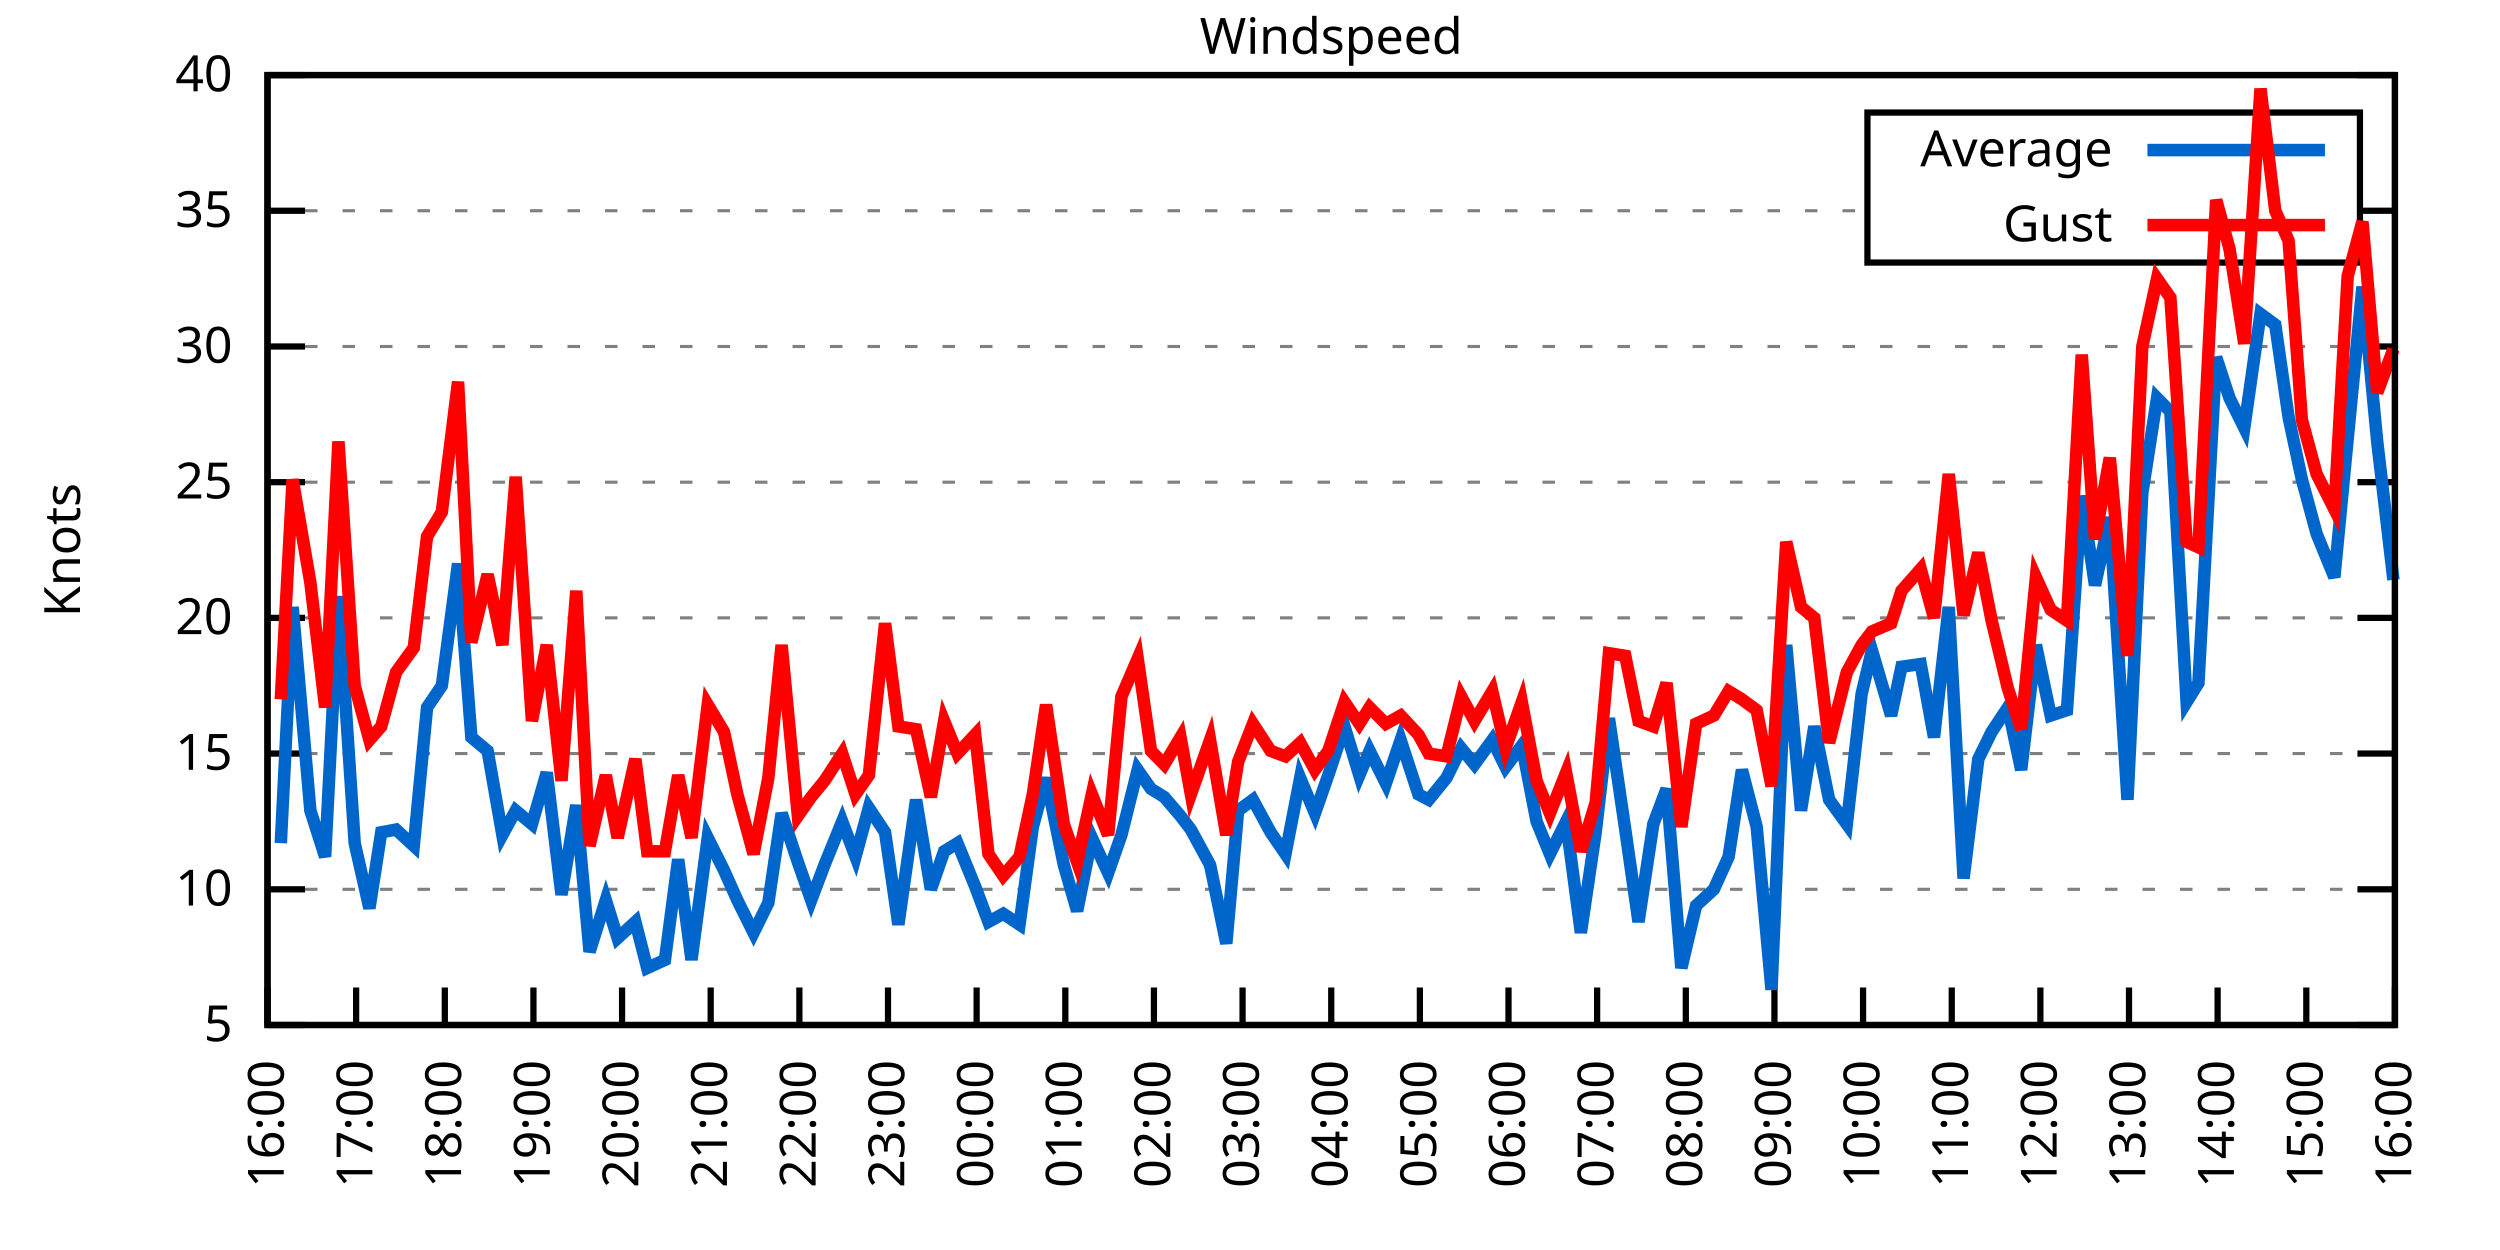
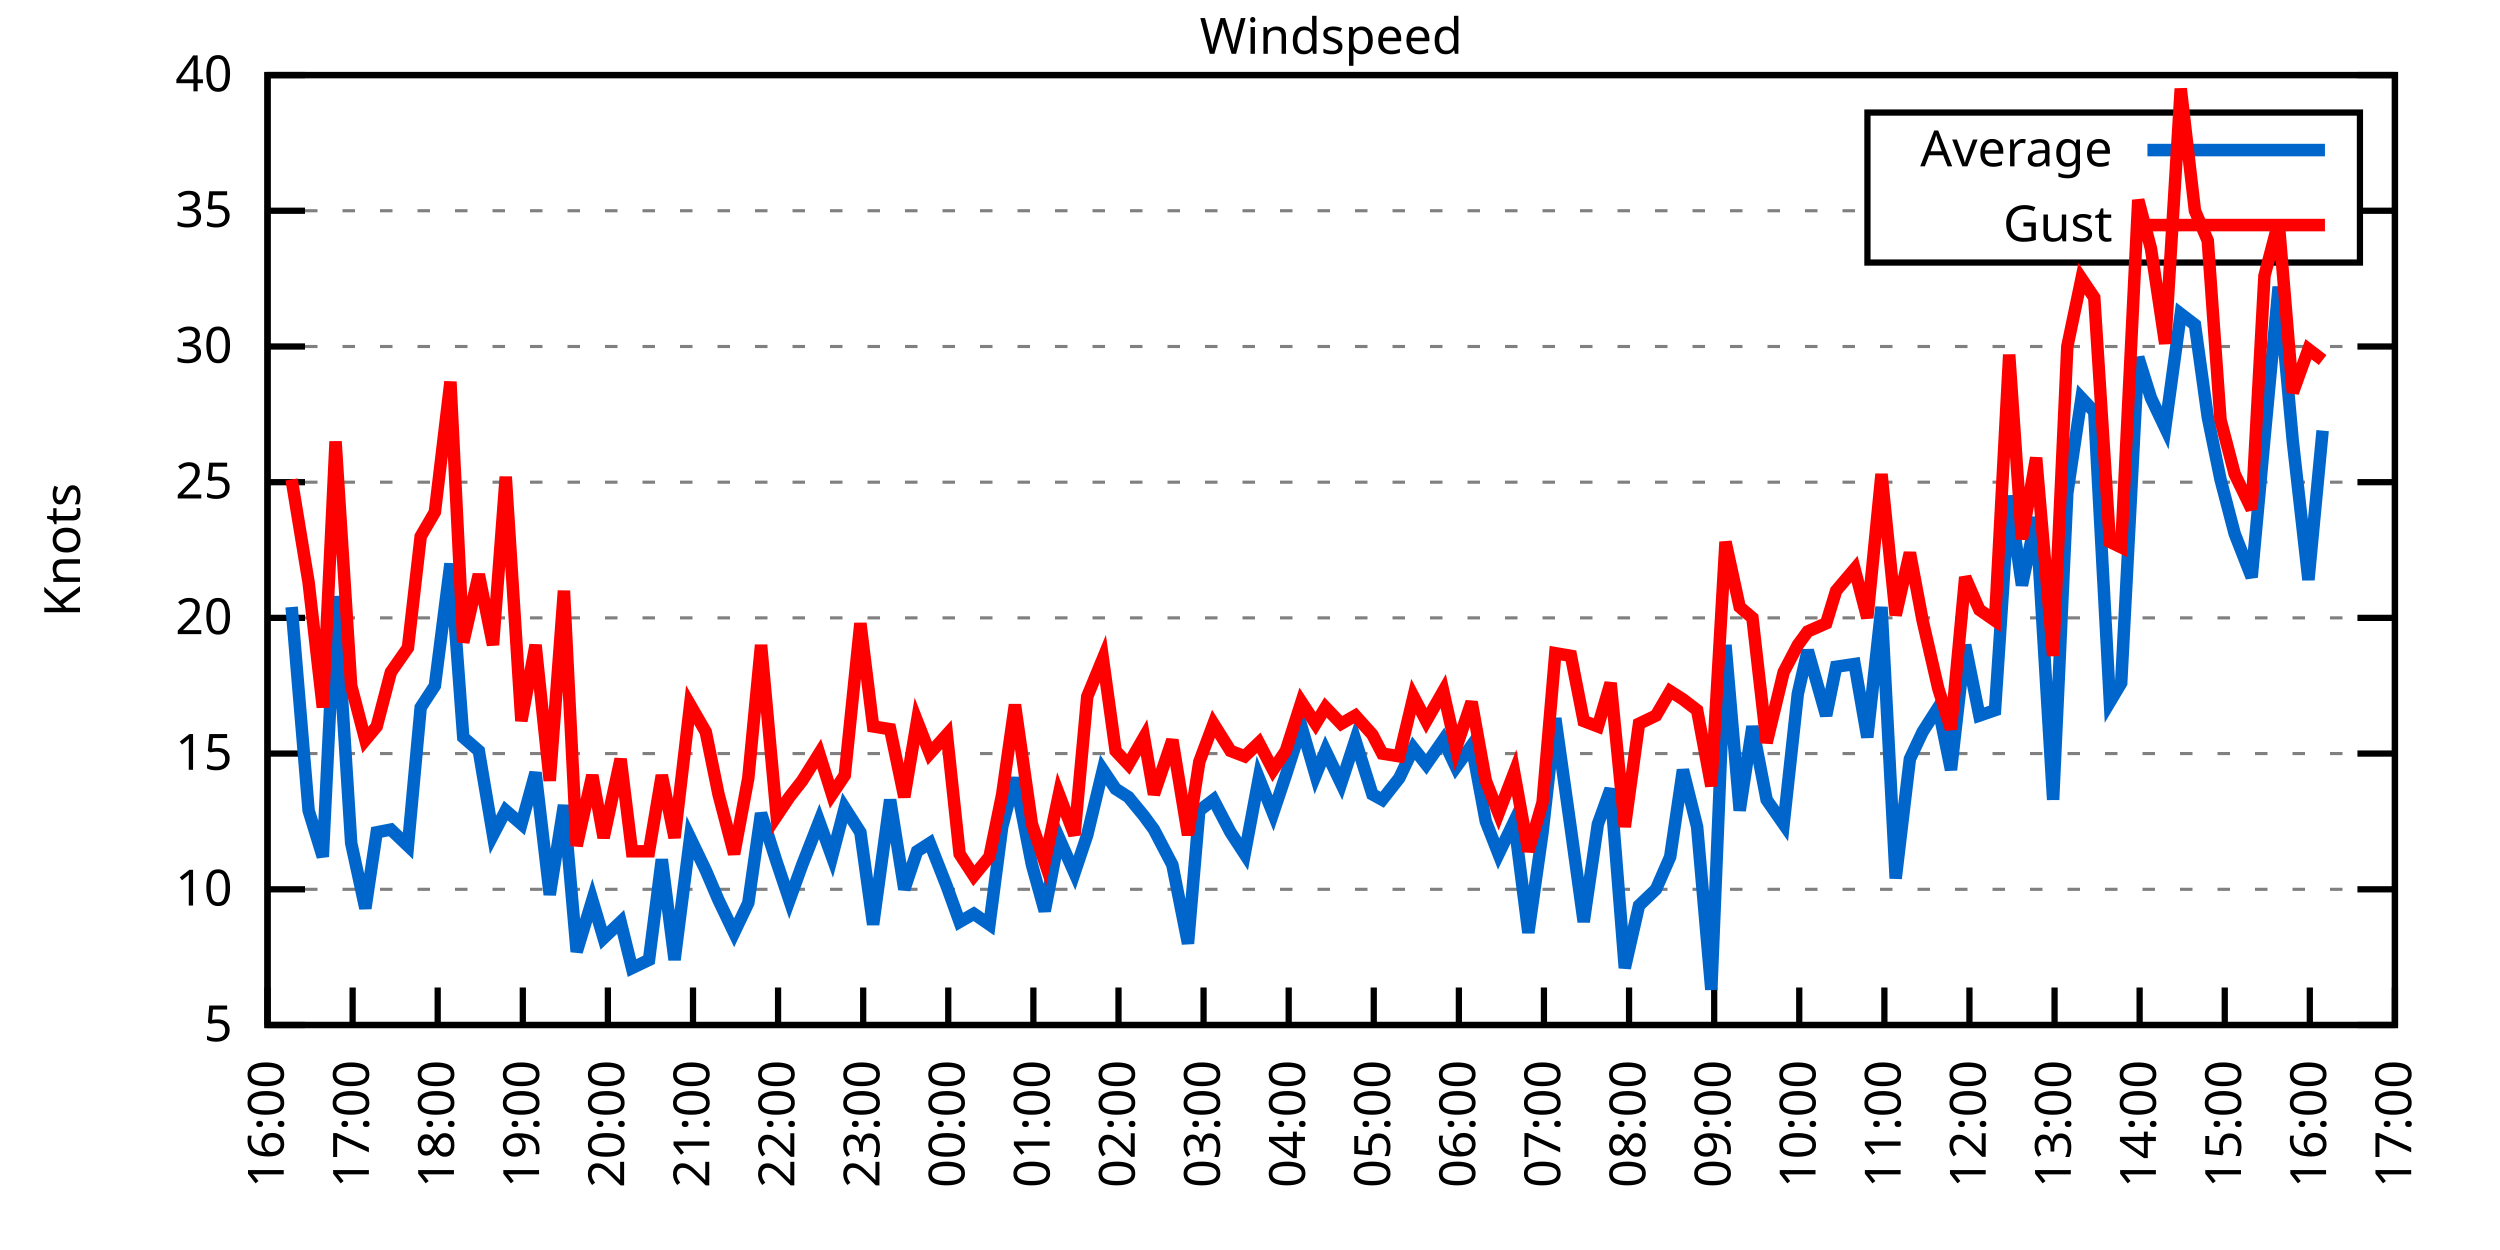
<svg xmlns="http://www.w3.org/2000/svg" xmlns:xlink="http://www.w3.org/1999/xlink" width="400" height="200" viewBox="0 0 400 200">
  <g id="gnuplot_canvas">
    <rect x="0" y="0" width="400" height="200" fill="none" />
    <defs>
      <circle id="gpDot" r="0.5" stroke-width="0.5" stroke="currentColor" />
      <path id="gpPt0" stroke-width="0.333" stroke="currentColor" d="M-1,0 h2 M0,-1 v2" />
      <path id="gpPt1" stroke-width="0.333" stroke="currentColor" d="M-1,-1 L1,1 M1,-1 L-1,1" />
      <path id="gpPt2" stroke-width="0.333" stroke="currentColor" d="M-1,0 L1,0 M0,-1 L0,1 M-1,-1 L1,1 M-1,1 L1,-1" />
      <rect id="gpPt3" stroke-width="0.333" stroke="currentColor" x="-1" y="-1" width="2" height="2" />
      <rect id="gpPt4" stroke-width="0.333" stroke="currentColor" fill="currentColor" x="-1" y="-1" width="2" height="2" />
      <circle id="gpPt5" stroke-width="0.333" stroke="currentColor" cx="0" cy="0" r="1" />
      <use xlink:href="#gpPt5" id="gpPt6" fill="currentColor" stroke="none" />
      <path id="gpPt7" stroke-width="0.333" stroke="currentColor" d="M0,-1.33 L-1.33,0.67 L1.33,0.67 z" />
      <use xlink:href="#gpPt7" id="gpPt8" fill="currentColor" stroke="none" />
      <use xlink:href="#gpPt7" id="gpPt9" stroke="currentColor" transform="rotate(180)" />
      <use xlink:href="#gpPt9" id="gpPt10" fill="currentColor" stroke="none" />
      <use xlink:href="#gpPt3" id="gpPt11" stroke="currentColor" transform="rotate(45)" />
      <use xlink:href="#gpPt11" id="gpPt12" fill="currentColor" stroke="none" />
      <path id="gpPt13" stroke-width="0.333" stroke="currentColor" d="M0,1.330 L1.265,0.411 L0.782,-1.067 L-0.782,-1.076 L-1.265,0.411 z" />
      <use xlink:href="#gpPt13" id="gpPt14" fill="currentColor" stroke="none" />
      <filter id="textbox" filterUnits="objectBoundingBox" x="0" y="0" height="1" width="1">
        <feFlood flood-color="white" flood-opacity="1" result="bgnd" />
        <feComposite in="SourceGraphic" in2="bgnd" operator="atop" />
      </filter>
      <filter id="greybox" filterUnits="objectBoundingBox" x="0" y="0" height="1" width="1">
        <feFlood flood-color="lightgrey" flood-opacity="1" result="grey" />
        <feComposite in="SourceGraphic" in2="grey" operator="atop" />
      </filter>
    </defs>
    <g fill="none" color="white" stroke="currentColor" stroke-width="1.00" stroke-linecap="butt" stroke-linejoin="miter">
</g>
    <g fill="none" color="black" stroke="currentColor" stroke-width="1.00" stroke-linecap="butt" stroke-linejoin="miter">
      <g stroke="none" shape-rendering="crispEdges">
        <polygon fill="rgb(255, 255, 255)" points="42.80,164.00 383.18,164.00 383.18,12.02 42.80,12.02 " />
      </g>
    </g>
    <g fill="none" color="black" stroke="currentColor" stroke-width="1.00" stroke-linecap="butt" stroke-linejoin="miter">
</g>
    <g fill="none" color="black" stroke="black" stroke-width="0.50" stroke-linecap="butt" stroke-linejoin="miter">
</g>
    <g fill="none" color="gray" stroke="currentColor" stroke-width="0.50" stroke-linecap="butt" stroke-linejoin="miter">
      <path stroke="gray" stroke-dasharray="2,4" class="gridline" d="M42.80,164.00 L383.19,164.00  " />
    </g>
    <g fill="none" color="gray" stroke="gray" stroke-width="1.00" stroke-linecap="butt" stroke-linejoin="miter">
</g>
    <g fill="none" color="black" stroke="currentColor" stroke-width="1.00" stroke-linecap="butt" stroke-linejoin="miter">
      <path stroke="black" d="M42.80,164.00 L48.80,164.00 M383.19,164.00 L377.19,164.00  " />
      <g transform="translate(37.20,166.60)" stroke="none" fill="black" font-family="Sans" font-size="8.00" text-anchor="end">
        <text>
          <tspan font-family="Sans"> 5</tspan>
        </text>
      </g>
    </g>
    <g fill="none" color="black" stroke="currentColor" stroke-width="1.00" stroke-linecap="butt" stroke-linejoin="miter">
</g>
    <g fill="none" color="black" stroke="black" stroke-width="0.50" stroke-linecap="butt" stroke-linejoin="miter">
</g>
    <g fill="none" color="gray" stroke="currentColor" stroke-width="0.50" stroke-linecap="butt" stroke-linejoin="miter">
      <path stroke="gray" stroke-dasharray="2,4" class="gridline" d="M42.80,142.29 L383.19,142.29  " />
    </g>
    <g fill="none" color="gray" stroke="gray" stroke-width="1.00" stroke-linecap="butt" stroke-linejoin="miter">
</g>
    <g fill="none" color="black" stroke="currentColor" stroke-width="1.00" stroke-linecap="butt" stroke-linejoin="miter">
      <path stroke="black" d="M42.80,142.29 L48.80,142.29 M383.19,142.29 L377.19,142.29  " />
      <g transform="translate(37.20,144.89)" stroke="none" fill="black" font-family="Sans" font-size="8.00" text-anchor="end">
        <text>
          <tspan font-family="Sans"> 10</tspan>
        </text>
      </g>
    </g>
    <g fill="none" color="black" stroke="currentColor" stroke-width="1.00" stroke-linecap="butt" stroke-linejoin="miter">
</g>
    <g fill="none" color="black" stroke="black" stroke-width="0.50" stroke-linecap="butt" stroke-linejoin="miter">
</g>
    <g fill="none" color="gray" stroke="currentColor" stroke-width="0.50" stroke-linecap="butt" stroke-linejoin="miter">
      <path stroke="gray" stroke-dasharray="2,4" class="gridline" d="M42.80,120.57 L383.19,120.57  " />
    </g>
    <g fill="none" color="gray" stroke="gray" stroke-width="1.00" stroke-linecap="butt" stroke-linejoin="miter">
</g>
    <g fill="none" color="black" stroke="currentColor" stroke-width="1.00" stroke-linecap="butt" stroke-linejoin="miter">
      <path stroke="black" d="M42.80,120.57 L48.80,120.57 M383.19,120.57 L377.19,120.57  " />
      <g transform="translate(37.20,123.17)" stroke="none" fill="black" font-family="Sans" font-size="8.00" text-anchor="end">
        <text>
          <tspan font-family="Sans"> 15</tspan>
        </text>
      </g>
    </g>
    <g fill="none" color="black" stroke="currentColor" stroke-width="1.00" stroke-linecap="butt" stroke-linejoin="miter">
</g>
    <g fill="none" color="black" stroke="black" stroke-width="0.50" stroke-linecap="butt" stroke-linejoin="miter">
</g>
    <g fill="none" color="gray" stroke="currentColor" stroke-width="0.50" stroke-linecap="butt" stroke-linejoin="miter">
      <path stroke="gray" stroke-dasharray="2,4" class="gridline" d="M42.80,98.86 L383.19,98.86  " />
    </g>
    <g fill="none" color="gray" stroke="gray" stroke-width="1.00" stroke-linecap="butt" stroke-linejoin="miter">
</g>
    <g fill="none" color="black" stroke="currentColor" stroke-width="1.00" stroke-linecap="butt" stroke-linejoin="miter">
      <path stroke="black" d="M42.80,98.86 L48.80,98.86 M383.19,98.86 L377.19,98.86  " />
      <g transform="translate(37.20,101.46)" stroke="none" fill="black" font-family="Sans" font-size="8.00" text-anchor="end">
        <text>
          <tspan font-family="Sans"> 20</tspan>
        </text>
      </g>
    </g>
    <g fill="none" color="black" stroke="currentColor" stroke-width="1.00" stroke-linecap="butt" stroke-linejoin="miter">
</g>
    <g fill="none" color="black" stroke="black" stroke-width="0.50" stroke-linecap="butt" stroke-linejoin="miter">
</g>
    <g fill="none" color="gray" stroke="currentColor" stroke-width="0.50" stroke-linecap="butt" stroke-linejoin="miter">
      <path stroke="gray" stroke-dasharray="2,4" class="gridline" d="M42.80,77.15 L383.19,77.15  " />
    </g>
    <g fill="none" color="gray" stroke="gray" stroke-width="1.00" stroke-linecap="butt" stroke-linejoin="miter">
</g>
    <g fill="none" color="black" stroke="currentColor" stroke-width="1.00" stroke-linecap="butt" stroke-linejoin="miter">
      <path stroke="black" d="M42.80,77.15 L48.80,77.15 M383.19,77.15 L377.19,77.15  " />
      <g transform="translate(37.20,79.75)" stroke="none" fill="black" font-family="Sans" font-size="8.00" text-anchor="end">
        <text>
          <tspan font-family="Sans"> 25</tspan>
        </text>
      </g>
    </g>
    <g fill="none" color="black" stroke="currentColor" stroke-width="1.00" stroke-linecap="butt" stroke-linejoin="miter">
</g>
    <g fill="none" color="black" stroke="black" stroke-width="0.50" stroke-linecap="butt" stroke-linejoin="miter">
</g>
    <g fill="none" color="gray" stroke="currentColor" stroke-width="0.50" stroke-linecap="butt" stroke-linejoin="miter">
      <path stroke="gray" stroke-dasharray="2,4" class="gridline" d="M42.80,55.44 L383.19,55.44  " />
    </g>
    <g fill="none" color="gray" stroke="gray" stroke-width="1.00" stroke-linecap="butt" stroke-linejoin="miter">
</g>
    <g fill="none" color="black" stroke="currentColor" stroke-width="1.00" stroke-linecap="butt" stroke-linejoin="miter">
      <path stroke="black" d="M42.80,55.44 L48.80,55.44 M383.19,55.44 L377.19,55.44  " />
      <g transform="translate(37.20,58.04)" stroke="none" fill="black" font-family="Sans" font-size="8.00" text-anchor="end">
        <text>
          <tspan font-family="Sans"> 30</tspan>
        </text>
      </g>
    </g>
    <g fill="none" color="black" stroke="currentColor" stroke-width="1.00" stroke-linecap="butt" stroke-linejoin="miter">
</g>
    <g fill="none" color="black" stroke="black" stroke-width="0.50" stroke-linecap="butt" stroke-linejoin="miter">
</g>
    <g fill="none" color="gray" stroke="currentColor" stroke-width="0.50" stroke-linecap="butt" stroke-linejoin="miter">
      <path stroke="gray" stroke-dasharray="2,4" class="gridline" d="M42.80,33.72 L298.79,33.72 M377.59,33.72 L383.19,33.72  " />
    </g>
    <g fill="none" color="gray" stroke="gray" stroke-width="1.00" stroke-linecap="butt" stroke-linejoin="miter">
</g>
    <g fill="none" color="black" stroke="currentColor" stroke-width="1.00" stroke-linecap="butt" stroke-linejoin="miter">
      <path stroke="black" d="M42.80,33.72 L48.80,33.72 M383.19,33.72 L377.19,33.72  " />
      <g transform="translate(37.20,36.32)" stroke="none" fill="black" font-family="Sans" font-size="8.00" text-anchor="end">
        <text>
          <tspan font-family="Sans"> 35</tspan>
        </text>
      </g>
    </g>
    <g fill="none" color="black" stroke="currentColor" stroke-width="1.00" stroke-linecap="butt" stroke-linejoin="miter">
</g>
    <g fill="none" color="black" stroke="black" stroke-width="0.50" stroke-linecap="butt" stroke-linejoin="miter">
</g>
    <g fill="none" color="gray" stroke="currentColor" stroke-width="0.50" stroke-linecap="butt" stroke-linejoin="miter">
      <path stroke="gray" stroke-dasharray="2,4" class="gridline" d="M42.80,12.01 L383.19,12.01  " />
    </g>
    <g fill="none" color="gray" stroke="gray" stroke-width="1.00" stroke-linecap="butt" stroke-linejoin="miter">
</g>
    <g fill="none" color="black" stroke="currentColor" stroke-width="1.00" stroke-linecap="butt" stroke-linejoin="miter">
      <path stroke="black" d="M42.80,12.01 L48.80,12.01 M383.19,12.01 L377.19,12.01  " />
      <g transform="translate(37.20,14.61)" stroke="none" fill="black" font-family="Sans" font-size="8.00" text-anchor="end">
        <text>
          <tspan font-family="Sans"> 40</tspan>
        </text>
      </g>
    </g>
    <g fill="none" color="black" stroke="currentColor" stroke-width="1.00" stroke-linecap="butt" stroke-linejoin="miter">
      <path stroke="black" d="M42.80,164.00 L42.80,158.00  " />
      <g transform="translate(45.40,169.60) rotate(270.00)" stroke="none" fill="black" font-family="Sans" font-size="8.00" text-anchor="end">
        <text>
          <tspan font-family="Sans">16:00</tspan>
        </text>
      </g>
    </g>
    <g fill="none" color="black" stroke="currentColor" stroke-width="1.00" stroke-linecap="butt" stroke-linejoin="miter">
-       <path stroke="black" d="M56.98,164.00 L56.98,158.00  " />
-       <g transform="translate(59.58,169.60) rotate(270.00)" stroke="none" fill="black" font-family="Sans" font-size="8.00" text-anchor="end">
+       <path stroke="black" d="M56.42,164.00 L56.42,158.00  " />
+       <g transform="translate(59.02,169.60) rotate(270.00)" stroke="none" fill="black" font-family="Sans" font-size="8.00" text-anchor="end">
        <text>
          <tspan font-family="Sans">17:00</tspan>
        </text>
      </g>
    </g>
    <g fill="none" color="black" stroke="currentColor" stroke-width="1.00" stroke-linecap="butt" stroke-linejoin="miter">
-       <path stroke="black" d="M71.17,164.00 L71.17,158.00  " />
-       <g transform="translate(73.77,169.60) rotate(270.00)" stroke="none" fill="black" font-family="Sans" font-size="8.00" text-anchor="end">
+       <path stroke="black" d="M70.03,164.00 L70.03,158.00  " />
+       <g transform="translate(72.63,169.60) rotate(270.00)" stroke="none" fill="black" font-family="Sans" font-size="8.00" text-anchor="end">
        <text>
          <tspan font-family="Sans">18:00</tspan>
        </text>
      </g>
    </g>
    <g fill="none" color="black" stroke="currentColor" stroke-width="1.00" stroke-linecap="butt" stroke-linejoin="miter">
-       <path stroke="black" d="M85.35,164.00 L85.35,158.00  " />
-       <g transform="translate(87.95,169.60) rotate(270.00)" stroke="none" fill="black" font-family="Sans" font-size="8.00" text-anchor="end">
+       <path stroke="black" d="M83.65,164.00 L83.65,158.00  " />
+       <g transform="translate(86.25,169.60) rotate(270.00)" stroke="none" fill="black" font-family="Sans" font-size="8.00" text-anchor="end">
        <text>
          <tspan font-family="Sans">19:00</tspan>
        </text>
      </g>
    </g>
    <g fill="none" color="black" stroke="currentColor" stroke-width="1.00" stroke-linecap="butt" stroke-linejoin="miter">
-       <path stroke="black" d="M99.53,164.00 L99.53,158.00  " />
-       <g transform="translate(102.13,169.60) rotate(270.00)" stroke="none" fill="black" font-family="Sans" font-size="8.00" text-anchor="end">
+       <path stroke="black" d="M97.26,164.00 L97.26,158.00  " />
+       <g transform="translate(99.86,169.60) rotate(270.00)" stroke="none" fill="black" font-family="Sans" font-size="8.00" text-anchor="end">
        <text>
          <tspan font-family="Sans">20:00</tspan>
        </text>
      </g>
    </g>
    <g fill="none" color="black" stroke="currentColor" stroke-width="1.00" stroke-linecap="butt" stroke-linejoin="miter">
-       <path stroke="black" d="M113.71,164.00 L113.71,158.00  " />
-       <g transform="translate(116.31,169.60) rotate(270.00)" stroke="none" fill="black" font-family="Sans" font-size="8.00" text-anchor="end">
+       <path stroke="black" d="M110.88,164.00 L110.88,158.00  " />
+       <g transform="translate(113.48,169.60) rotate(270.00)" stroke="none" fill="black" font-family="Sans" font-size="8.00" text-anchor="end">
        <text>
          <tspan font-family="Sans">21:00</tspan>
        </text>
      </g>
    </g>
    <g fill="none" color="black" stroke="currentColor" stroke-width="1.00" stroke-linecap="butt" stroke-linejoin="miter">
-       <path stroke="black" d="M127.90,164.00 L127.90,158.00  " />
-       <g transform="translate(130.50,169.60) rotate(270.00)" stroke="none" fill="black" font-family="Sans" font-size="8.00" text-anchor="end">
+       <path stroke="black" d="M124.49,164.00 L124.49,158.00  " />
+       <g transform="translate(127.09,169.60) rotate(270.00)" stroke="none" fill="black" font-family="Sans" font-size="8.00" text-anchor="end">
        <text>
          <tspan font-family="Sans">22:00</tspan>
        </text>
      </g>
    </g>
    <g fill="none" color="black" stroke="currentColor" stroke-width="1.00" stroke-linecap="butt" stroke-linejoin="miter">
-       <path stroke="black" d="M142.08,164.00 L142.08,158.00  " />
-       <g transform="translate(144.68,169.60) rotate(270.00)" stroke="none" fill="black" font-family="Sans" font-size="8.00" text-anchor="end">
+       <path stroke="black" d="M138.11,164.00 L138.11,158.00  " />
+       <g transform="translate(140.71,169.60) rotate(270.00)" stroke="none" fill="black" font-family="Sans" font-size="8.00" text-anchor="end">
        <text>
          <tspan font-family="Sans">23:00</tspan>
        </text>
      </g>
    </g>
    <g fill="none" color="black" stroke="currentColor" stroke-width="1.00" stroke-linecap="butt" stroke-linejoin="miter">
-       <path stroke="black" d="M156.26,164.00 L156.26,158.00  " />
-       <g transform="translate(158.86,169.60) rotate(270.00)" stroke="none" fill="black" font-family="Sans" font-size="8.00" text-anchor="end">
+       <path stroke="black" d="M151.72,164.00 L151.72,158.00  " />
+       <g transform="translate(154.32,169.60) rotate(270.00)" stroke="none" fill="black" font-family="Sans" font-size="8.00" text-anchor="end">
        <text>
          <tspan font-family="Sans">00:00</tspan>
        </text>
      </g>
    </g>
    <g fill="none" color="black" stroke="currentColor" stroke-width="1.00" stroke-linecap="butt" stroke-linejoin="miter">
-       <path stroke="black" d="M170.45,164.00 L170.45,158.00  " />
-       <g transform="translate(173.05,169.60) rotate(270.00)" stroke="none" fill="black" font-family="Sans" font-size="8.00" text-anchor="end">
+       <path stroke="black" d="M165.34,164.00 L165.34,158.00  " />
+       <g transform="translate(167.94,169.60) rotate(270.00)" stroke="none" fill="black" font-family="Sans" font-size="8.00" text-anchor="end">
        <text>
          <tspan font-family="Sans">01:00</tspan>
        </text>
      </g>
    </g>
    <g fill="none" color="black" stroke="currentColor" stroke-width="1.00" stroke-linecap="butt" stroke-linejoin="miter">
-       <path stroke="black" d="M184.63,164.00 L184.63,158.00  " />
-       <g transform="translate(187.23,169.60) rotate(270.00)" stroke="none" fill="black" font-family="Sans" font-size="8.00" text-anchor="end">
+       <path stroke="black" d="M178.96,164.00 L178.96,158.00  " />
+       <g transform="translate(181.56,169.60) rotate(270.00)" stroke="none" fill="black" font-family="Sans" font-size="8.00" text-anchor="end">
        <text>
          <tspan font-family="Sans">02:00</tspan>
        </text>
      </g>
    </g>
    <g fill="none" color="black" stroke="currentColor" stroke-width="1.00" stroke-linecap="butt" stroke-linejoin="miter">
-       <path stroke="black" d="M198.81,164.00 L198.81,158.00  " />
-       <g transform="translate(201.41,169.60) rotate(270.00)" stroke="none" fill="black" font-family="Sans" font-size="8.00" text-anchor="end">
+       <path stroke="black" d="M192.57,164.00 L192.57,158.00  " />
+       <g transform="translate(195.17,169.60) rotate(270.00)" stroke="none" fill="black" font-family="Sans" font-size="8.00" text-anchor="end">
        <text>
          <tspan font-family="Sans">03:00</tspan>
        </text>
      </g>
    </g>
    <g fill="none" color="black" stroke="currentColor" stroke-width="1.00" stroke-linecap="butt" stroke-linejoin="miter">
-       <path stroke="black" d="M213.00,164.00 L213.00,158.00  " />
-       <g transform="translate(215.60,169.60) rotate(270.00)" stroke="none" fill="black" font-family="Sans" font-size="8.00" text-anchor="end">
+       <path stroke="black" d="M206.19,164.00 L206.19,158.00  " />
+       <g transform="translate(208.79,169.60) rotate(270.00)" stroke="none" fill="black" font-family="Sans" font-size="8.00" text-anchor="end">
        <text>
          <tspan font-family="Sans">04:00</tspan>
        </text>
      </g>
    </g>
    <g fill="none" color="black" stroke="currentColor" stroke-width="1.00" stroke-linecap="butt" stroke-linejoin="miter">
-       <path stroke="black" d="M227.18,164.00 L227.18,158.00  " />
-       <g transform="translate(229.78,169.60) rotate(270.00)" stroke="none" fill="black" font-family="Sans" font-size="8.00" text-anchor="end">
+       <path stroke="black" d="M219.80,164.00 L219.80,158.00  " />
+       <g transform="translate(222.40,169.60) rotate(270.00)" stroke="none" fill="black" font-family="Sans" font-size="8.00" text-anchor="end">
        <text>
          <tspan font-family="Sans">05:00</tspan>
        </text>
      </g>
    </g>
    <g fill="none" color="black" stroke="currentColor" stroke-width="1.00" stroke-linecap="butt" stroke-linejoin="miter">
-       <path stroke="black" d="M241.36,164.00 L241.36,158.00  " />
-       <g transform="translate(243.96,169.60) rotate(270.00)" stroke="none" fill="black" font-family="Sans" font-size="8.00" text-anchor="end">
+       <path stroke="black" d="M233.42,164.00 L233.42,158.00  " />
+       <g transform="translate(236.02,169.60) rotate(270.00)" stroke="none" fill="black" font-family="Sans" font-size="8.00" text-anchor="end">
        <text>
          <tspan font-family="Sans">06:00</tspan>
        </text>
      </g>
    </g>
    <g fill="none" color="black" stroke="currentColor" stroke-width="1.00" stroke-linecap="butt" stroke-linejoin="miter">
-       <path stroke="black" d="M255.54,164.00 L255.54,158.00  " />
-       <g transform="translate(258.14,169.60) rotate(270.00)" stroke="none" fill="black" font-family="Sans" font-size="8.00" text-anchor="end">
+       <path stroke="black" d="M247.03,164.00 L247.03,158.00  " />
+       <g transform="translate(249.63,169.60) rotate(270.00)" stroke="none" fill="black" font-family="Sans" font-size="8.00" text-anchor="end">
        <text>
          <tspan font-family="Sans">07:00</tspan>
        </text>
      </g>
    </g>
    <g fill="none" color="black" stroke="currentColor" stroke-width="1.00" stroke-linecap="butt" stroke-linejoin="miter">
-       <path stroke="black" d="M269.73,164.00 L269.73,158.00  " />
-       <g transform="translate(272.33,169.60) rotate(270.00)" stroke="none" fill="black" font-family="Sans" font-size="8.00" text-anchor="end">
+       <path stroke="black" d="M260.65,164.00 L260.65,158.00  " />
+       <g transform="translate(263.25,169.60) rotate(270.00)" stroke="none" fill="black" font-family="Sans" font-size="8.00" text-anchor="end">
        <text>
          <tspan font-family="Sans">08:00</tspan>
        </text>
      </g>
    </g>
    <g fill="none" color="black" stroke="currentColor" stroke-width="1.00" stroke-linecap="butt" stroke-linejoin="miter">
-       <path stroke="black" d="M283.91,164.00 L283.91,158.00  " />
-       <g transform="translate(286.51,169.60) rotate(270.00)" stroke="none" fill="black" font-family="Sans" font-size="8.00" text-anchor="end">
+       <path stroke="black" d="M274.27,164.00 L274.27,158.00  " />
+       <g transform="translate(276.87,169.60) rotate(270.00)" stroke="none" fill="black" font-family="Sans" font-size="8.00" text-anchor="end">
        <text>
          <tspan font-family="Sans">09:00</tspan>
        </text>
      </g>
    </g>
    <g fill="none" color="black" stroke="currentColor" stroke-width="1.00" stroke-linecap="butt" stroke-linejoin="miter">
-       <path stroke="black" d="M298.09,164.00 L298.09,158.00  " />
-       <g transform="translate(300.69,169.60) rotate(270.00)" stroke="none" fill="black" font-family="Sans" font-size="8.00" text-anchor="end">
+       <path stroke="black" d="M287.88,164.00 L287.88,158.00  " />
+       <g transform="translate(290.48,169.60) rotate(270.00)" stroke="none" fill="black" font-family="Sans" font-size="8.00" text-anchor="end">
        <text>
          <tspan font-family="Sans">10:00</tspan>
        </text>
      </g>
    </g>
    <g fill="none" color="black" stroke="currentColor" stroke-width="1.00" stroke-linecap="butt" stroke-linejoin="miter">
-       <path stroke="black" d="M312.28,164.00 L312.28,158.00  " />
-       <g transform="translate(314.88,169.60) rotate(270.00)" stroke="none" fill="black" font-family="Sans" font-size="8.00" text-anchor="end">
+       <path stroke="black" d="M301.50,164.00 L301.50,158.00  " />
+       <g transform="translate(304.10,169.60) rotate(270.00)" stroke="none" fill="black" font-family="Sans" font-size="8.00" text-anchor="end">
        <text>
          <tspan font-family="Sans">11:00</tspan>
        </text>
      </g>
    </g>
    <g fill="none" color="black" stroke="currentColor" stroke-width="1.00" stroke-linecap="butt" stroke-linejoin="miter">
-       <path stroke="black" d="M326.46,164.00 L326.46,158.00  " />
-       <g transform="translate(329.06,169.60) rotate(270.00)" stroke="none" fill="black" font-family="Sans" font-size="8.00" text-anchor="end">
+       <path stroke="black" d="M315.11,164.00 L315.11,158.00  " />
+       <g transform="translate(317.71,169.60) rotate(270.00)" stroke="none" fill="black" font-family="Sans" font-size="8.00" text-anchor="end">
        <text>
          <tspan font-family="Sans">12:00</tspan>
        </text>
      </g>
    </g>
    <g fill="none" color="black" stroke="currentColor" stroke-width="1.00" stroke-linecap="butt" stroke-linejoin="miter">
-       <path stroke="black" d="M340.64,164.00 L340.64,158.00  " />
-       <g transform="translate(343.24,169.60) rotate(270.00)" stroke="none" fill="black" font-family="Sans" font-size="8.00" text-anchor="end">
+       <path stroke="black" d="M328.73,164.00 L328.73,158.00  " />
+       <g transform="translate(331.33,169.60) rotate(270.00)" stroke="none" fill="black" font-family="Sans" font-size="8.00" text-anchor="end">
        <text>
          <tspan font-family="Sans">13:00</tspan>
        </text>
      </g>
    </g>
    <g fill="none" color="black" stroke="currentColor" stroke-width="1.00" stroke-linecap="butt" stroke-linejoin="miter">
-       <path stroke="black" d="M354.82,164.00 L354.82,158.00  " />
-       <g transform="translate(357.42,169.60) rotate(270.00)" stroke="none" fill="black" font-family="Sans" font-size="8.00" text-anchor="end">
+       <path stroke="black" d="M342.34,164.00 L342.34,158.00  " />
+       <g transform="translate(344.94,169.60) rotate(270.00)" stroke="none" fill="black" font-family="Sans" font-size="8.00" text-anchor="end">
        <text>
          <tspan font-family="Sans">14:00</tspan>
        </text>
      </g>
    </g>
    <g fill="none" color="black" stroke="currentColor" stroke-width="1.00" stroke-linecap="butt" stroke-linejoin="miter">
-       <path stroke="black" d="M369.01,164.00 L369.01,158.00  " />
-       <g transform="translate(371.61,169.60) rotate(270.00)" stroke="none" fill="black" font-family="Sans" font-size="8.00" text-anchor="end">
+       <path stroke="black" d="M355.96,164.00 L355.96,158.00  " />
+       <g transform="translate(358.56,169.60) rotate(270.00)" stroke="none" fill="black" font-family="Sans" font-size="8.00" text-anchor="end">
        <text>
          <tspan font-family="Sans">15:00</tspan>
+         </text>
+       </g>
+     </g>
+     <g fill="none" color="black" stroke="currentColor" stroke-width="1.00" stroke-linecap="butt" stroke-linejoin="miter">
+       <path stroke="black" d="M369.57,164.00 L369.57,158.00  " />
+       <g transform="translate(372.17,169.60) rotate(270.00)" stroke="none" fill="black" font-family="Sans" font-size="8.00" text-anchor="end">
+         <text>
+           <tspan font-family="Sans">16:00</tspan>
        </text>
      </g>
    </g>
    <g fill="none" color="black" stroke="currentColor" stroke-width="1.00" stroke-linecap="butt" stroke-linejoin="miter">
      <path stroke="black" d="M383.19,164.00 L383.19,158.00  " />
      <g transform="translate(385.79,169.60) rotate(270.00)" stroke="none" fill="black" font-family="Sans" font-size="8.00" text-anchor="end">
        <text>
-           <tspan font-family="Sans">16:00</tspan>
+           <tspan font-family="Sans">17:00</tspan>
        </text>
      </g>
    </g>
    <g fill="none" color="black" stroke="currentColor" stroke-width="1.00" stroke-linecap="butt" stroke-linejoin="miter">
</g>
    <g fill="none" color="black" stroke="currentColor" stroke-width="1.00" stroke-linecap="butt" stroke-linejoin="miter">
      <path stroke="black" d="M42.80,12.01 L42.80,164.00 L383.19,164.00 L383.19,12.01 L42.80,12.01 Z  " />
    </g>
    <g fill="none" color="black" stroke="currentColor" stroke-width="1.00" stroke-linecap="butt" stroke-linejoin="miter">
</g>
    <g fill="none" color="black" stroke="currentColor" stroke-width="1.00" stroke-linecap="butt" stroke-linejoin="miter">
      <path stroke="black" d="M298.79,42.01 L298.79,18.01 L377.59,18.01 L377.59,42.01 L298.79,42.01 Z  " />
    </g>
    <g id="Windspeed_plot_1">
      <g fill="none" color="white" stroke="black" stroke-width="2.00" stroke-linecap="butt" stroke-linejoin="miter">
</g>
      <g fill="none" color="black" stroke="currentColor" stroke-width="2.00" stroke-linecap="butt" stroke-linejoin="miter">
        <g transform="translate(337.99,26.61)" stroke="none" fill="black" font-family="Sans" font-size="8.00" text-anchor="end">
          <text>
            <tspan font-family="Sans">Average</tspan>
          </text>
        </g>
      </g>
      <g fill="none" color="black" stroke="currentColor" stroke-width="2.00" stroke-linecap="butt" stroke-linejoin="miter">
-         <path stroke="rgb(  0, 102, 204)" d="M343.59,24.01 L371.99,24.01 M44.93,134.90 L46.82,97.12 L49.66,129.69 L52.02,137.08 L54.15,95.39 L56.75,134.90   L59.11,145.33 L61.00,133.17 L63.37,132.73 L66.20,135.34 L68.33,113.19 L70.69,109.72 L73.29,90.18 L75.42,117.97   L78.02,120.14 L80.38,133.60 L82.51,129.69 L85.11,131.86 L87.48,123.61 L89.84,143.16 L92.20,128.83 L94.33,152.28   L96.93,144.02 L98.82,150.10 L101.66,147.50 L103.55,154.88 L106.39,153.58 L108.51,137.51 L110.64,153.58 L113.24,134.04   L115.84,139.25 L117.97,144.02 L120.57,149.24 L122.93,144.46 L125.06,130.13 L127.66,137.94 L129.79,144.02 L131.92,138.38   L134.75,131.43 L136.88,137.08 L139.01,129.26 L141.61,133.17 L143.74,147.93 L146.57,127.96 L148.94,142.29 L151.06,136.21   L153.19,134.90 L156.03,141.85 L158.15,147.50 L160.52,146.20 L163.12,147.93 L165.25,132.30 L167.37,124.48 L170.21,138.38   L172.34,145.76 L174.70,134.04 L177.30,139.68 L179.43,133.60 L182.03,123.18 L184.16,126.22 L186.28,127.52 L188.88,130.56   L190.54,132.73 L193.61,138.38 L196.21,150.97 L198.10,129.69 L200.47,127.96 L203.30,133.17 L205.67,136.64 L208.03,124.48   L210.39,130.13 L212.52,124.05 L215.12,116.23 L217.49,124.05 L219.14,120.14 L221.74,125.35 L224.10,118.40 L226.94,127.09   L228.60,127.96 L231.43,124.48 L233.80,119.71 L235.92,122.31 L238.76,118.40 L240.89,122.75 L243.49,119.27 L245.85,131.43   L247.98,136.64 L250.58,131.43 L252.94,149.24 L255.31,133.17 L257.43,114.93 L260.04,132.73 L262.16,147.50 L264.53,131.86   L266.65,126.22 L269.02,154.88 L271.38,144.89 L274.22,142.29 L276.58,137.08 L278.71,123.18 L281.07,132.30 L283.44,158.35   L285.80,103.20 L288.16,129.69 L290.29,116.23 L292.66,127.96 L295.49,131.86 L297.86,111.02 L299.51,104.07 L302.58,114.49   L304.24,106.68 L307.31,106.24 L309.44,117.97 L311.80,97.12 L314.17,140.55 L316.53,121.44 L318.66,117.10 L321.26,113.19   L323.39,123.18 L325.75,103.20 L328.11,114.49 L330.71,113.63 L333.08,79.32 L335.20,93.65 L337.57,82.79 L340.40,127.96   L342.77,78.89 L345.13,63.69 L347.26,65.86 L349.86,112.32 L351.75,109.28 L354.59,57.17 L356.72,63.69 L359.08,68.46   L361.68,50.22 L364.04,51.96 L366.17,66.73 L368.30,76.71 L370.66,85.40 L373.50,92.35 L375.63,70.20 L377.99,45.88   L380.35,70.63 L382.95,92.78  " />
+         <path stroke="rgb(  0, 102, 204)" d="M343.59,24.01 L371.99,24.01 M46.66,97.12 L49.38,129.69 L51.65,137.08 L53.69,95.39 L56.19,134.90 L58.46,145.33   L60.27,133.17 L62.54,132.73 L65.27,135.34 L67.31,113.19 L69.58,109.72 L72.07,90.18 L74.12,117.97 L76.61,120.14   L78.88,133.60 L80.92,129.69 L83.42,131.86 L85.69,123.61 L87.96,143.16 L90.23,128.83 L92.27,152.28 L94.77,144.02   L96.58,150.10 L99.30,147.50 L101.12,154.88 L103.84,153.58 L105.89,137.51 L107.93,153.58 L110.42,134.04 L112.92,139.25   L114.96,144.02 L117.46,149.24 L119.73,144.46 L121.77,130.13 L124.27,137.94 L126.31,144.02 L128.35,138.38 L131.07,131.43   L133.12,137.08 L135.16,129.26 L137.66,133.17 L139.70,147.93 L142.42,127.96 L144.69,142.29 L146.73,136.21 L148.77,134.90   L151.50,141.85 L153.54,147.50 L155.81,146.20 L158.31,147.93 L160.35,132.30 L162.39,124.48 L165.11,138.38 L167.16,145.76   L169.43,134.04 L171.92,139.68 L173.96,133.60 L176.46,123.18 L178.50,126.22 L180.54,127.52 L183.04,130.56 L184.63,132.73   L187.58,138.38 L190.08,150.97 L191.89,129.69 L194.16,127.96 L196.88,133.17 L199.15,136.64 L201.42,124.48 L203.69,130.13   L205.73,124.05 L208.23,116.23 L210.50,124.05 L212.09,120.14 L214.58,125.35 L216.85,118.40 L219.58,127.09 L221.16,127.96   L223.89,124.48 L226.16,119.71 L228.20,122.31 L230.92,118.40 L232.96,122.75 L235.46,119.27 L237.73,131.43 L239.77,136.64   L242.27,131.43 L244.54,149.24 L246.81,133.17 L248.85,114.93 L251.35,132.73 L253.39,147.50 L255.66,131.86 L257.70,126.22   L259.97,154.88 L262.24,144.89 L264.96,142.29 L267.23,137.08 L269.27,123.18 L271.54,132.30 L273.81,158.35 L276.08,103.20   L278.35,129.69 L280.39,116.23 L282.66,127.96 L285.38,131.86 L287.65,111.02 L289.24,104.07 L292.19,114.49 L293.78,106.68   L296.73,106.24 L298.77,117.97 L301.04,97.12 L303.31,140.55 L305.58,121.44 L307.62,117.10 L310.12,113.19 L312.16,123.18   L314.43,103.20 L316.70,114.49 L319.20,113.63 L321.47,79.32 L323.51,93.65 L325.78,82.79 L328.50,127.96 L330.77,78.89   L333.04,63.69 L335.08,65.86 L337.58,112.32 L339.39,109.28 L342.12,57.17 L344.16,63.69 L346.43,68.46 L348.92,50.22   L351.19,51.96 L353.24,66.73 L355.28,76.71 L357.55,85.40 L360.27,92.35 L362.31,70.20 L364.58,45.88 L366.85,70.63   L369.35,92.78 L371.62,68.90  " />
      </g>
    </g>
    <g id="Windspeed_plot_2">
      <g fill="none" color="black" stroke="currentColor" stroke-width="2.00" stroke-linecap="butt" stroke-linejoin="miter">
        <g transform="translate(337.99,38.61)" stroke="none" fill="black" font-family="Sans" font-size="8.00" text-anchor="end">
          <text>
            <tspan font-family="Sans">Gust</tspan>
          </text>
        </g>
      </g>
      <g fill="none" color="black" stroke="currentColor" stroke-width="2.00" stroke-linecap="butt" stroke-linejoin="miter">
-         <path stroke="rgb(255,   0,   0)" d="M343.59,36.01 L371.99,36.01 M44.93,111.89 L46.82,76.71 L49.66,93.22 L52.02,113.19 L54.15,70.63 L56.75,109.72   L59.11,118.40 L61.00,116.23 L63.37,107.55 L66.20,103.64 L68.33,85.83 L70.69,81.93 L73.29,61.08 L75.42,102.77   L78.02,91.91 L80.38,103.20 L82.51,76.28 L85.11,115.36 L87.48,103.20 L89.84,124.92 L92.20,94.52 L94.33,135.34   L96.93,124.05 L98.82,134.04 L101.66,121.44 L103.55,136.21 L106.39,136.21 L108.51,124.05 L110.64,134.04 L113.24,112.76   L115.84,117.10 L117.97,127.09 L120.57,136.64 L122.93,124.48 L125.06,103.20 L127.66,130.56 L129.79,127.52 L131.92,124.92   L134.75,120.57 L136.88,127.09 L139.01,124.05 L141.61,99.73 L143.74,116.23 L146.57,116.67 L148.94,127.52 L151.06,115.36   L153.19,120.57 L156.03,117.53 L158.15,136.64 L160.52,140.12 L163.12,137.08 L165.25,127.09 L167.37,112.76 L170.21,131.86   L172.34,137.94 L174.70,127.09 L177.30,133.60 L179.43,111.45 L182.03,105.38 L184.16,120.14 L186.28,122.31 L188.88,117.97   L190.54,127.09 L193.61,118.40 L196.21,133.60 L198.10,121.88 L200.47,115.80 L203.30,120.14 L205.67,121.01 L208.03,118.84   L210.39,123.18 L212.52,120.14 L215.12,112.32 L217.49,115.80 L219.14,113.19 L221.74,115.80 L224.10,114.49 L226.94,117.53   L228.60,120.57 L231.43,121.01 L233.80,111.45 L235.92,115.36 L238.76,110.59 L240.89,119.71 L243.49,112.32 L245.85,124.92   L247.98,130.13 L250.58,123.61 L252.94,136.21 L255.31,128.39 L257.43,104.51 L260.04,104.94 L262.16,115.36 L264.53,116.23   L266.65,109.28 L269.02,132.30 L271.38,115.80 L274.22,114.49 L276.58,110.59 L278.71,111.89 L281.07,113.63 L283.44,125.79   L285.80,86.70 L288.16,97.12 L290.29,98.86 L292.66,118.84 L295.49,107.55 L297.86,103.20 L299.51,101.03 L302.58,99.73   L304.24,94.52 L307.31,91.04 L309.44,98.86 L311.80,75.85 L314.17,98.43 L316.53,88.44 L318.66,99.30 L321.26,110.15   L323.39,116.67 L325.75,92.35 L328.11,97.56 L330.71,99.30 L333.08,56.74 L335.20,86.27 L337.57,73.24 L340.40,104.94   L342.77,55.44 L345.13,44.58 L347.26,47.62 L349.86,86.70 L351.75,87.57 L354.59,31.99 L356.72,39.80 L359.08,55.00   L361.68,14.18 L364.04,33.72 L366.17,38.50 L368.30,67.16 L370.66,75.85 L373.50,81.49 L375.63,44.15 L377.99,35.46   L380.35,62.82 L382.95,55.87  " />
+         <path stroke="rgb(255,   0,   0)" d="M343.59,36.01 L371.99,36.01 M46.66,76.71 L49.38,93.22 L51.65,113.19 L53.69,70.63 L56.19,109.72 L58.46,118.40   L60.27,116.23 L62.54,107.55 L65.27,103.64 L67.31,85.83 L69.58,81.93 L72.07,61.08 L74.12,102.77 L76.61,91.91   L78.88,103.20 L80.92,76.28 L83.42,115.36 L85.69,103.20 L87.96,124.92 L90.23,94.52 L92.27,135.34 L94.77,124.05   L96.58,134.04 L99.30,121.44 L101.12,136.21 L103.84,136.21 L105.89,124.05 L107.93,134.04 L110.42,112.76 L112.92,117.10   L114.96,127.09 L117.46,136.64 L119.73,124.48 L121.77,103.20 L124.27,130.56 L126.31,127.52 L128.35,124.92 L131.07,120.57   L133.12,127.09 L135.16,124.05 L137.66,99.73 L139.70,116.23 L142.42,116.67 L144.69,127.52 L146.73,115.36 L148.77,120.57   L151.50,117.53 L153.54,136.64 L155.81,140.12 L158.31,137.08 L160.35,127.09 L162.39,112.76 L165.11,131.86 L167.16,137.94   L169.43,127.09 L171.92,133.60 L173.96,111.45 L176.46,105.38 L178.50,120.14 L180.54,122.31 L183.04,117.97 L184.63,127.09   L187.58,118.40 L190.08,133.60 L191.89,121.88 L194.16,115.80 L196.88,120.14 L199.15,121.01 L201.42,118.84 L203.69,123.18   L205.73,120.14 L208.23,112.32 L210.50,115.80 L212.09,113.19 L214.58,115.80 L216.85,114.49 L219.58,117.53 L221.16,120.57   L223.89,121.01 L226.16,111.45 L228.20,115.36 L230.92,110.59 L232.96,119.71 L235.46,112.32 L237.73,124.92 L239.77,130.13   L242.27,123.61 L244.54,136.21 L246.81,128.39 L248.85,104.51 L251.35,104.94 L253.39,115.36 L255.66,116.23 L257.70,109.28   L259.97,132.30 L262.24,115.80 L264.96,114.49 L267.23,110.59 L269.27,111.89 L271.54,113.63 L273.81,125.79 L276.08,86.70   L278.35,97.12 L280.39,98.86 L282.66,118.84 L285.38,107.55 L287.65,103.20 L289.24,101.03 L292.19,99.73 L293.78,94.52   L296.73,91.04 L298.77,98.86 L301.04,75.85 L303.31,98.43 L305.58,88.44 L307.62,99.30 L310.12,110.15 L312.16,116.67   L314.43,92.35 L316.70,97.56 L319.20,99.30 L321.47,56.74 L323.51,86.27 L325.78,73.24 L328.50,104.94 L330.77,55.44   L333.04,44.58 L335.08,47.62 L337.58,86.70 L339.39,87.57 L342.12,31.99 L344.16,39.80 L346.43,55.00 L348.92,14.18   L351.19,33.72 L353.24,38.50 L355.28,67.16 L357.55,75.85 L360.27,81.49 L362.31,44.15 L364.58,35.46 L366.85,62.82   L369.35,55.87 L371.62,57.61  " />
      </g>
    </g>
    <g fill="none" color="black" stroke="currentColor" stroke-width="2.00" stroke-linecap="butt" stroke-linejoin="miter">
</g>
    <g fill="none" color="black" stroke="black" stroke-width="1.00" stroke-linecap="butt" stroke-linejoin="miter">
</g>
    <g fill="none" color="black" stroke="currentColor" stroke-width="1.00" stroke-linecap="butt" stroke-linejoin="miter">
      <path stroke="black" d="M42.80,12.01 L42.80,164.00 L383.19,164.00 L383.19,12.01 L42.80,12.01 Z  " />
      <g transform="translate(12.80,88.01) rotate(270.00)" stroke="none" fill="black" font-family="Sans" font-size="8.00" text-anchor="middle">
        <text>
          <tspan font-family="Sans">Knots</tspan>
        </text>
      </g>
    </g>
    <g fill="none" color="black" stroke="currentColor" stroke-width="1.00" stroke-linecap="butt" stroke-linejoin="miter">
</g>
    <g fill="none" color="black" stroke="currentColor" stroke-width="1.00" stroke-linecap="butt" stroke-linejoin="miter">
      <g transform="translate(212.99,8.61)" stroke="none" fill="black" font-family="Sans" font-size="8.00" text-anchor="middle">
        <text>
          <tspan font-family="Sans">Windspeed</tspan>
        </text>
      </g>
    </g>
    <g fill="none" color="black" stroke="currentColor" stroke-width="1.00" stroke-linecap="butt" stroke-linejoin="miter">
</g>
  </g>
</svg>
